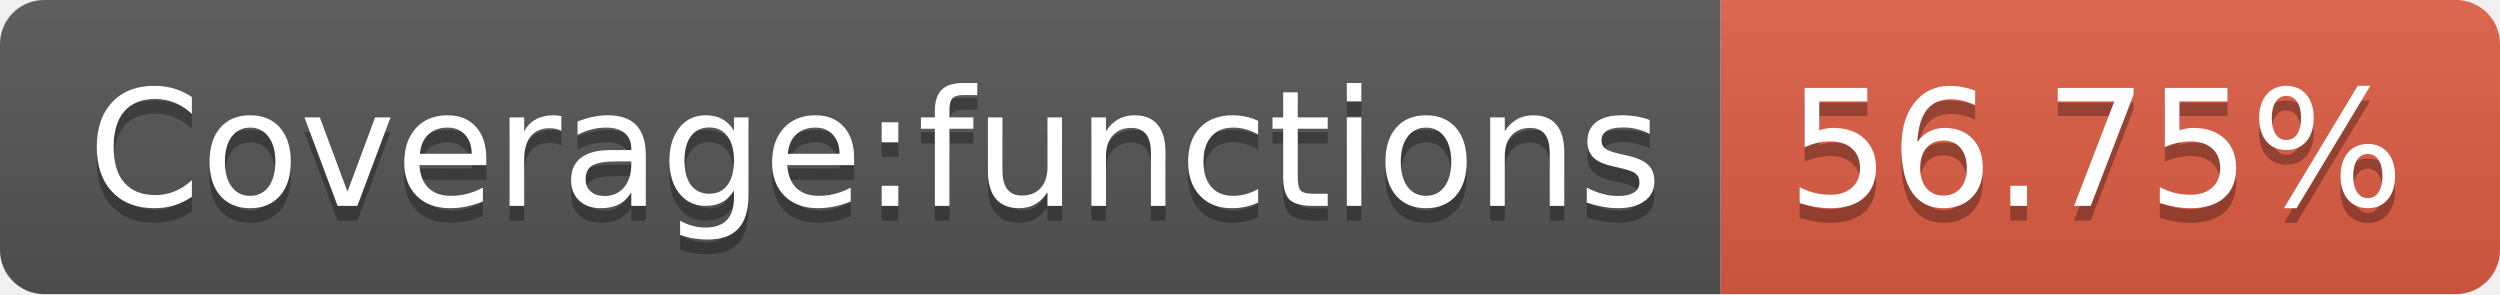
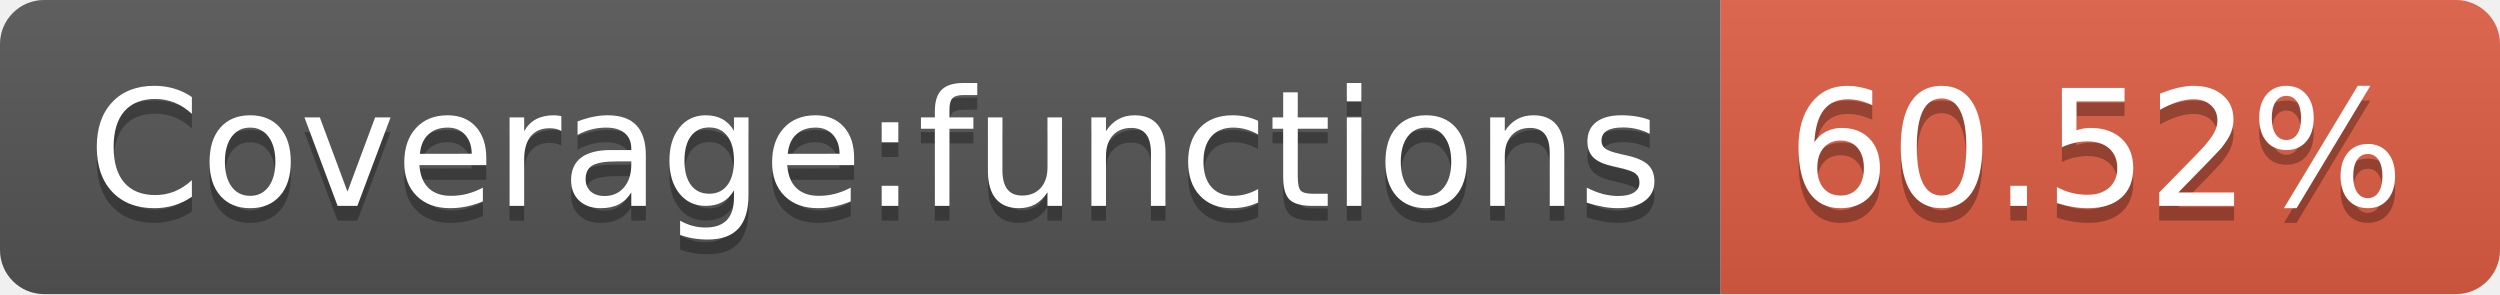
- <svg xmlns="http://www.w3.org/2000/svg" width="170" height="20" role="img" aria-label="Coverage:functions: 56.75%">
+ <svg xmlns="http://www.w3.org/2000/svg" width="170" height="20" role="img" aria-label="Coverage:functions: 60.52%">
  <linearGradient id="s" x2="0" y2="100%">
    <stop offset="0" stop-color="#bbb" stop-opacity=".1" />
    <stop offset="1" stop-opacity=".1" />
  </linearGradient>
  <clipPath id="r">
    <rect width="170" height="20" rx="3" fill="#fff" />
  </clipPath>
  <g clip-path="url(#r)">
    <rect width="117" height="20" fill="#555" />
    <rect x="117" width="53" height="20" fill="#e05d44" />
    <rect width="170" height="20" fill="url(#s)" />
  </g>
  <g fill="#fff" text-anchor="middle" font-family="Verdana,Geneva,DejaVu Sans,sans-serif" text-rendering="geometricPrecision" font-size="110">
    <text aria-hidden="true" x="595" y="150" fill="#010101" fill-opacity=".3" transform="scale(.1)" textLength="1070">Coverage:functions</text>
    <text x="595" y="140" transform="scale(.1)" fill="#fff" textLength="1070">Coverage:functions</text>
-     <text aria-hidden="true" x="1425" y="150" fill="#010101" fill-opacity=".3" transform="scale(.1)" textLength="430">56.75%</text>
-     <text x="1425" y="140" transform="scale(.1)" fill="#fff" textLength="430">56.75%</text>
+     <text aria-hidden="true" x="1425" y="150" fill="#010101" fill-opacity=".3" transform="scale(.1)" textLength="430">60.52%</text>
+     <text x="1425" y="140" transform="scale(.1)" fill="#fff" textLength="430">60.52%</text>
  </g>
</svg>
